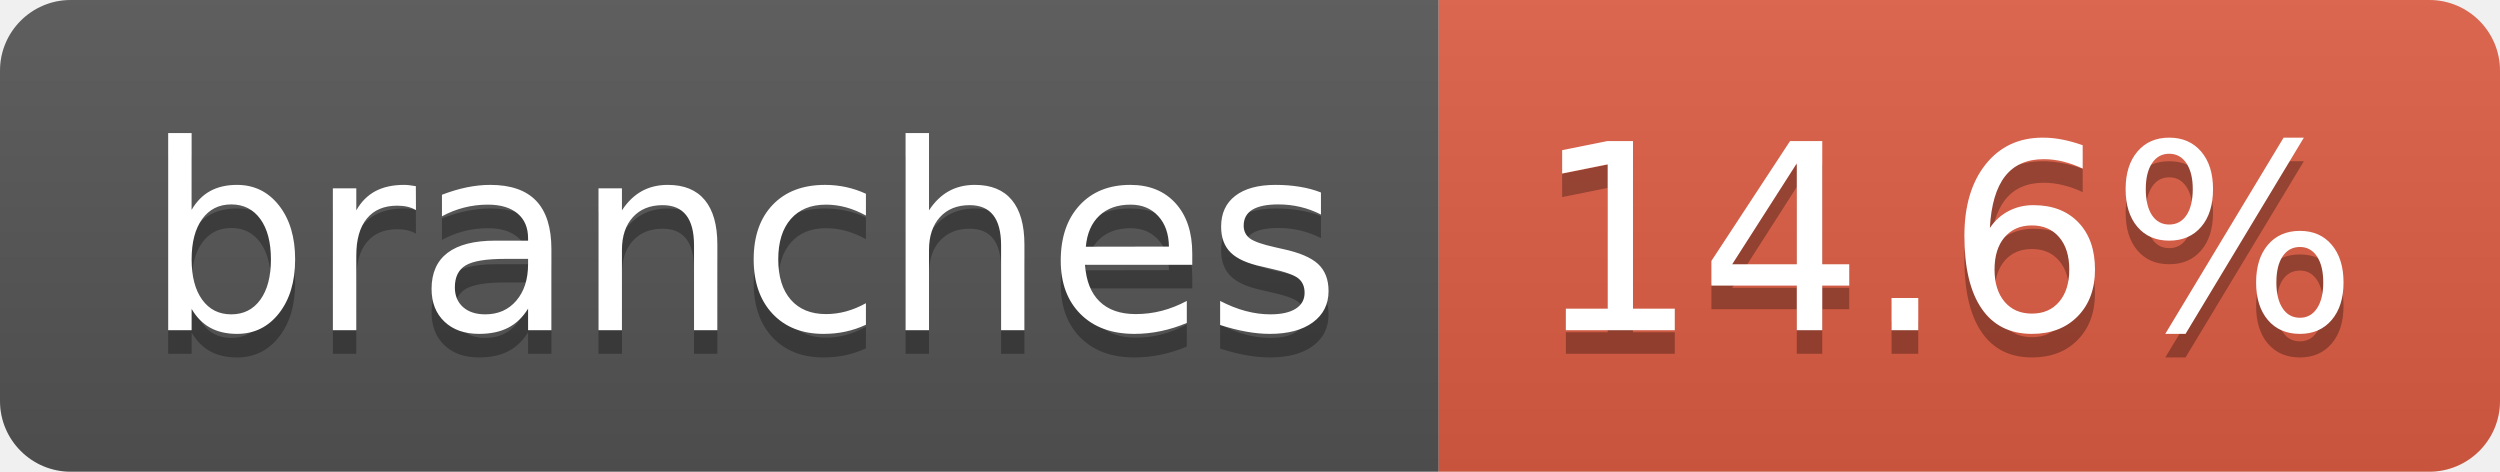
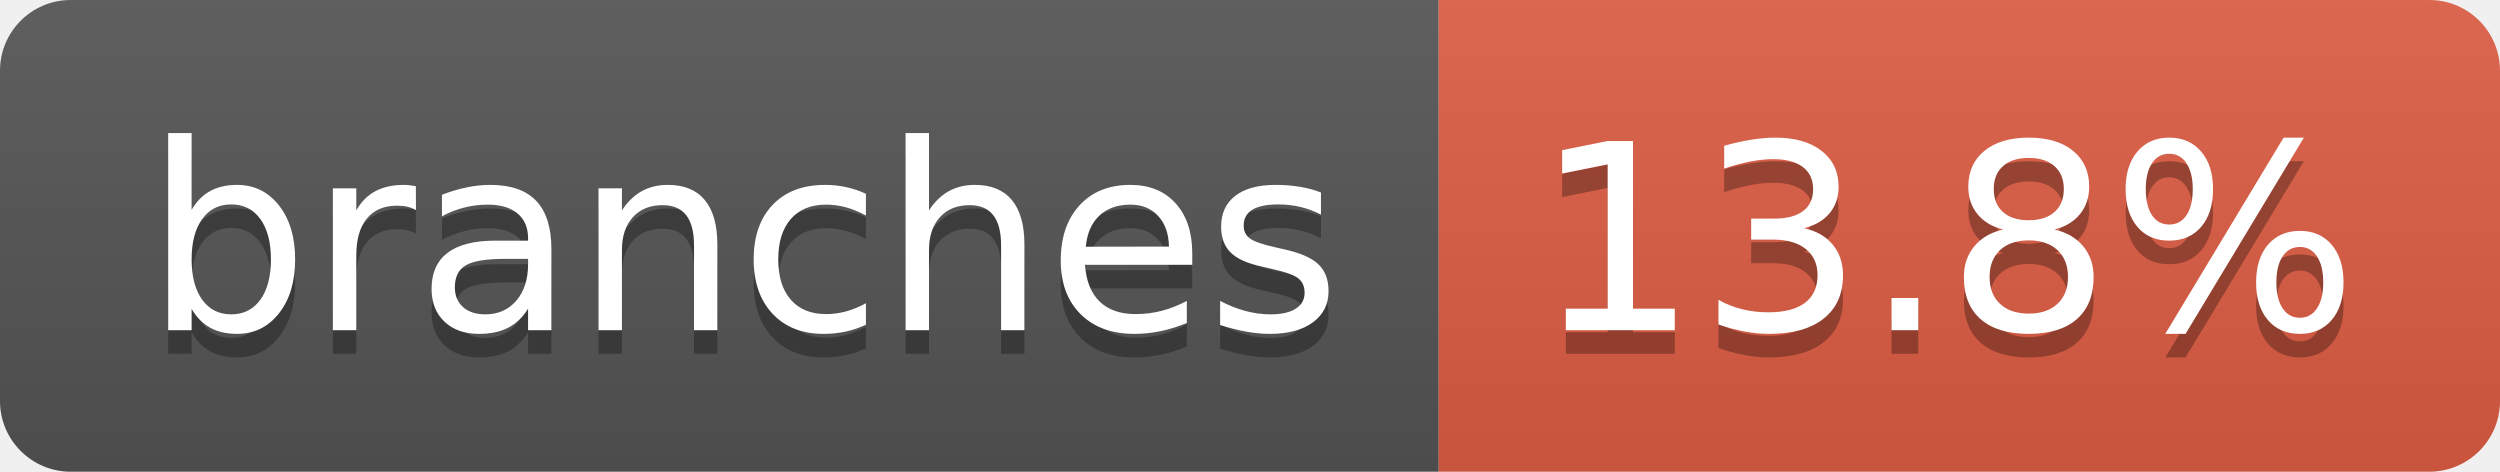
- <svg xmlns="http://www.w3.org/2000/svg" width="106" height="20" role="img" aria-label="branches: 14.6%">
+ <svg xmlns="http://www.w3.org/2000/svg" width="106" height="20" role="img" aria-label="branches: 13.8%">
  <linearGradient id="s" x2="0" y2="100%">
    <stop offset="0" stop-color="#bbb" stop-opacity=".1" />
    <stop offset="1" stop-opacity=".1" />
  </linearGradient>
  <clipPath id="r">
    <rect width="106" height="20" rx="3" fill="#fff" />
  </clipPath>
  <g clip-path="url(#r)">
    <rect width="61" height="20" fill="#555" />
    <rect x="61" width="45" height="20" fill="#e05d44" />
    <rect width="106" height="20" fill="url(#s)" />
  </g>
  <g fill="#fff" text-anchor="middle" font-family="Verdana,Geneva,DejaVu Sans,sans-serif" text-rendering="geometricPrecision" font-size="110">
    <text aria-hidden="true" x="315" y="150" fill="#010101" fill-opacity=".3" transform="scale(.1)" textLength="507">branches</text>
    <text x="315" y="140" transform="scale(.1)" fill="#fff" textLength="507">branches</text>
-     <text aria-hidden="true" x="825" y="150" fill="#010101" fill-opacity=".3" transform="scale(.1)" textLength="350">14.6%</text>
-     <text x="825" y="140" transform="scale(.1)" fill="#fff" textLength="350">14.6%</text>
+     <text aria-hidden="true" x="825" y="150" fill="#010101" fill-opacity=".3" transform="scale(.1)" textLength="350">13.8%</text>
+     <text x="825" y="140" transform="scale(.1)" fill="#fff" textLength="350">13.8%</text>
  </g>
</svg>
